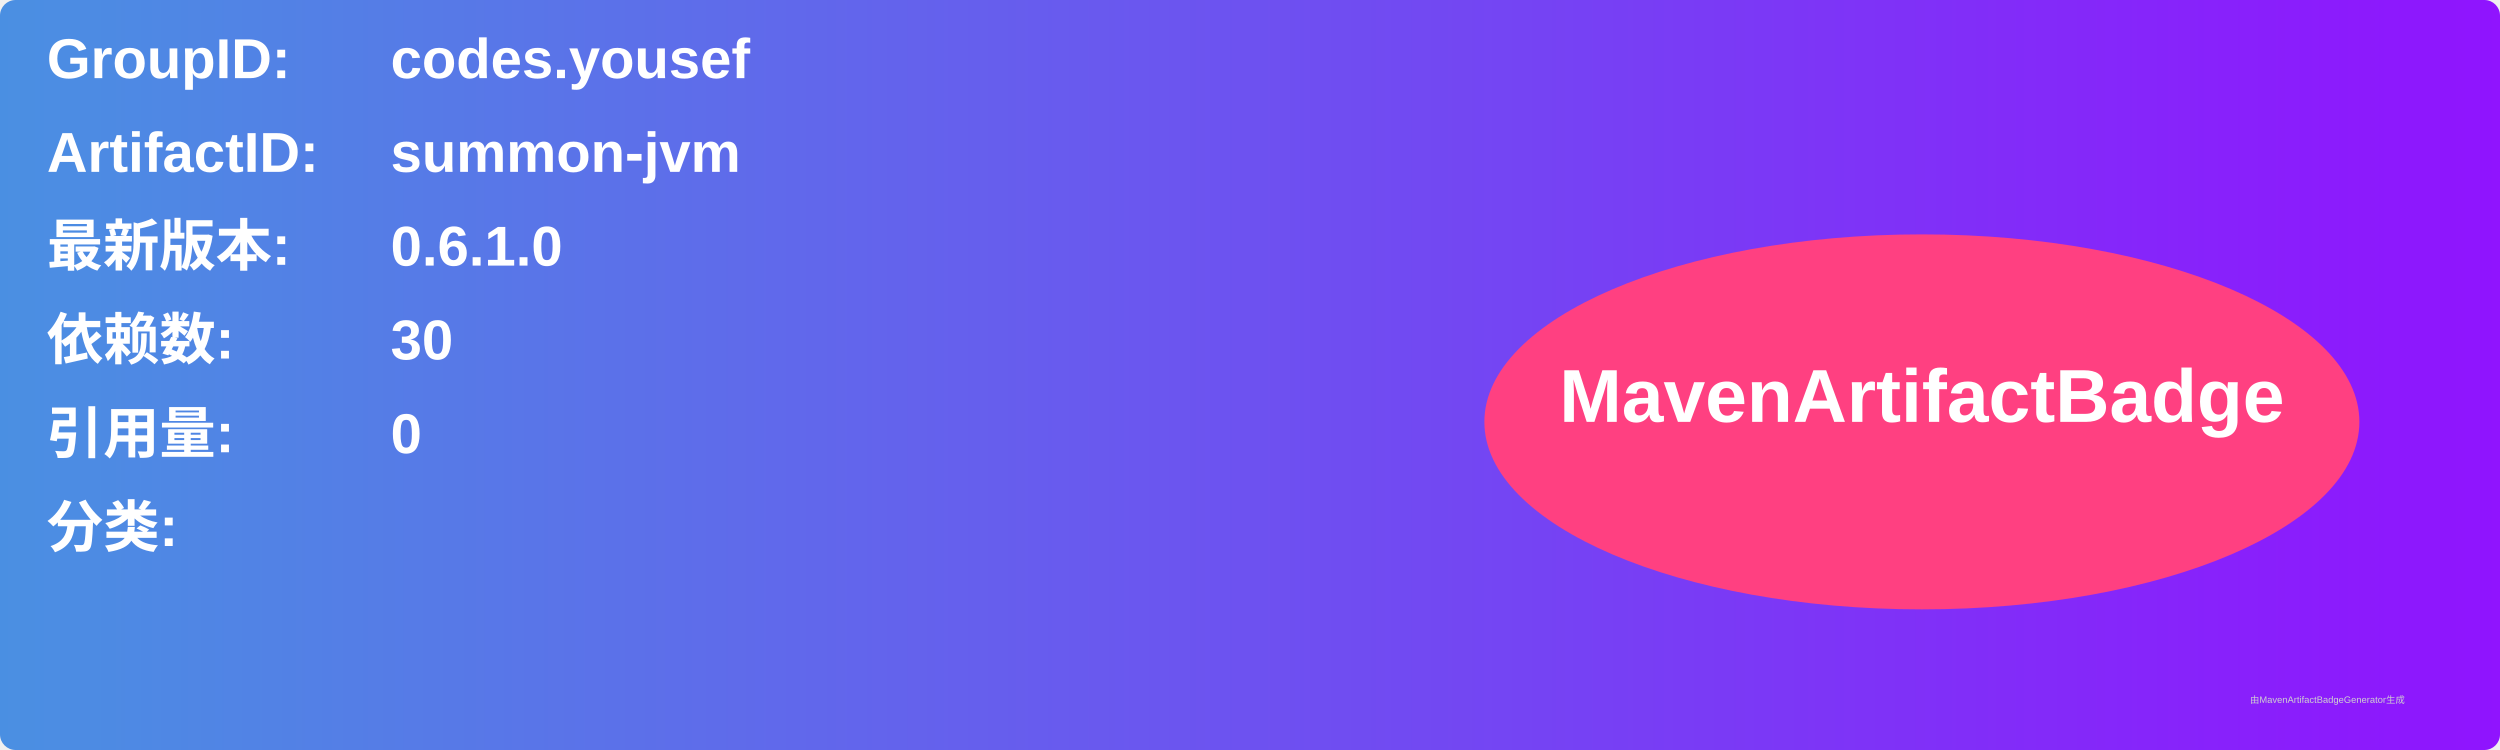
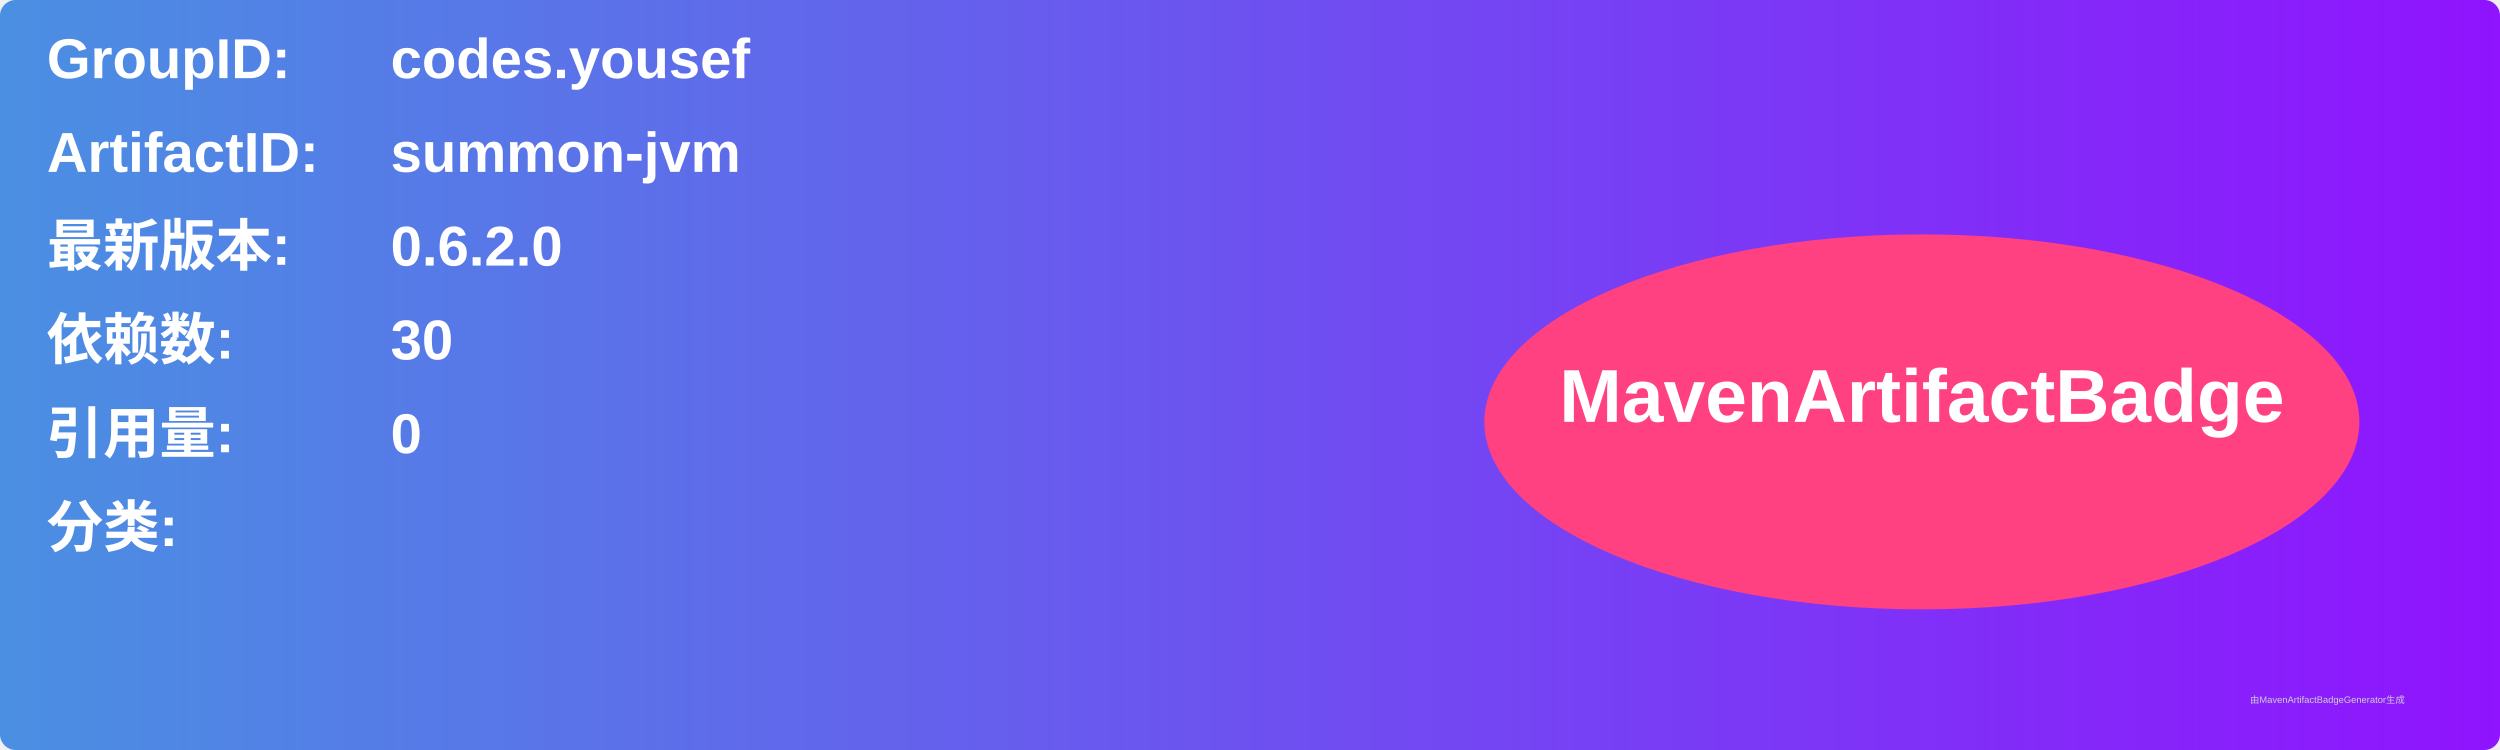
<svg xmlns="http://www.w3.org/2000/svg" width="800" height="240" viewBox="0 0 800 240">
  <linearGradient id="grad" x1="0%" y1="0%" x2="100%" y2="0%">
    <stop offset="0%" stop-color="#4a90e2" />
    <stop offset="100%" stop-color="#9013fe" />
  </linearGradient>
  <rect width="100%" height="100%" rx="5" ry="5" fill="url(#grad)" />
  <g transform="translate(15, 15)">
    <text x="0" y="10" font-family="Arial" font-size="18" fill="white" font-weight="bold" width="260">GroupID:</text>
    <text x="110" y="10" font-family="Arial" font-size="18" fill="white" font-weight="bold" width="460">codes.yousef</text>
    <text x="0" y="40" font-family="Arial" font-size="18" fill="white" font-weight="bold" width="260">ArtifactID:</text>
    <text x="110" y="40" font-family="Arial" font-size="18" fill="white" font-weight="bold" width="460">summon-jvm</text>
    <text x="0" y="70" font-family="Arial" font-size="18" fill="white" font-weight="bold">最新版本:</text>
    <text x="110" y="70" font-family="Arial" font-size="18" fill="white" font-weight="bold">
-       <tspan font-weight="bold">0.6.1.0</tspan>
+       <tspan font-weight="bold">0.6.2.0</tspan>
    </text>
    <text x="0" y="100" font-family="Arial" font-size="18" fill="white" font-weight="bold">依赖数: </text>
    <text x="110" y="100" font-family="Arial" font-size="18" fill="white">
      <tspan font-weight="bold">30</tspan>
    </text>
    <text x="0" y="130" font-family="Arial" font-size="18" fill="white" font-weight="bold">引用量: </text>
    <text x="110" y="130" font-family="Arial" font-size="18" fill="white">
      <tspan font-weight="bold">0</tspan>
    </text>
    <text x="0" y="160" font-family="Arial" font-size="18" fill="white" font-weight="bold">分类:</text>
    <text x="10" y="190" font-family="Arial" font-size="10" fill="white">
      <tspan font-weight="bold" />
    </text>
    <ellipse cx="600" cy="120" rx="140" ry="60" fill="#ff4081" />
    <text x="600" y="120" text-anchor="middle" font-family="Arial" font-size="24" fill="white" font-weight="bold">MavenArtifactBadge</text>
  </g>
  <text x="720" y="225" font-family="Arial" font-size="3" fill="#d0d0d0">由MavenArtifactBadgeGenerator生成</text>
</svg>
